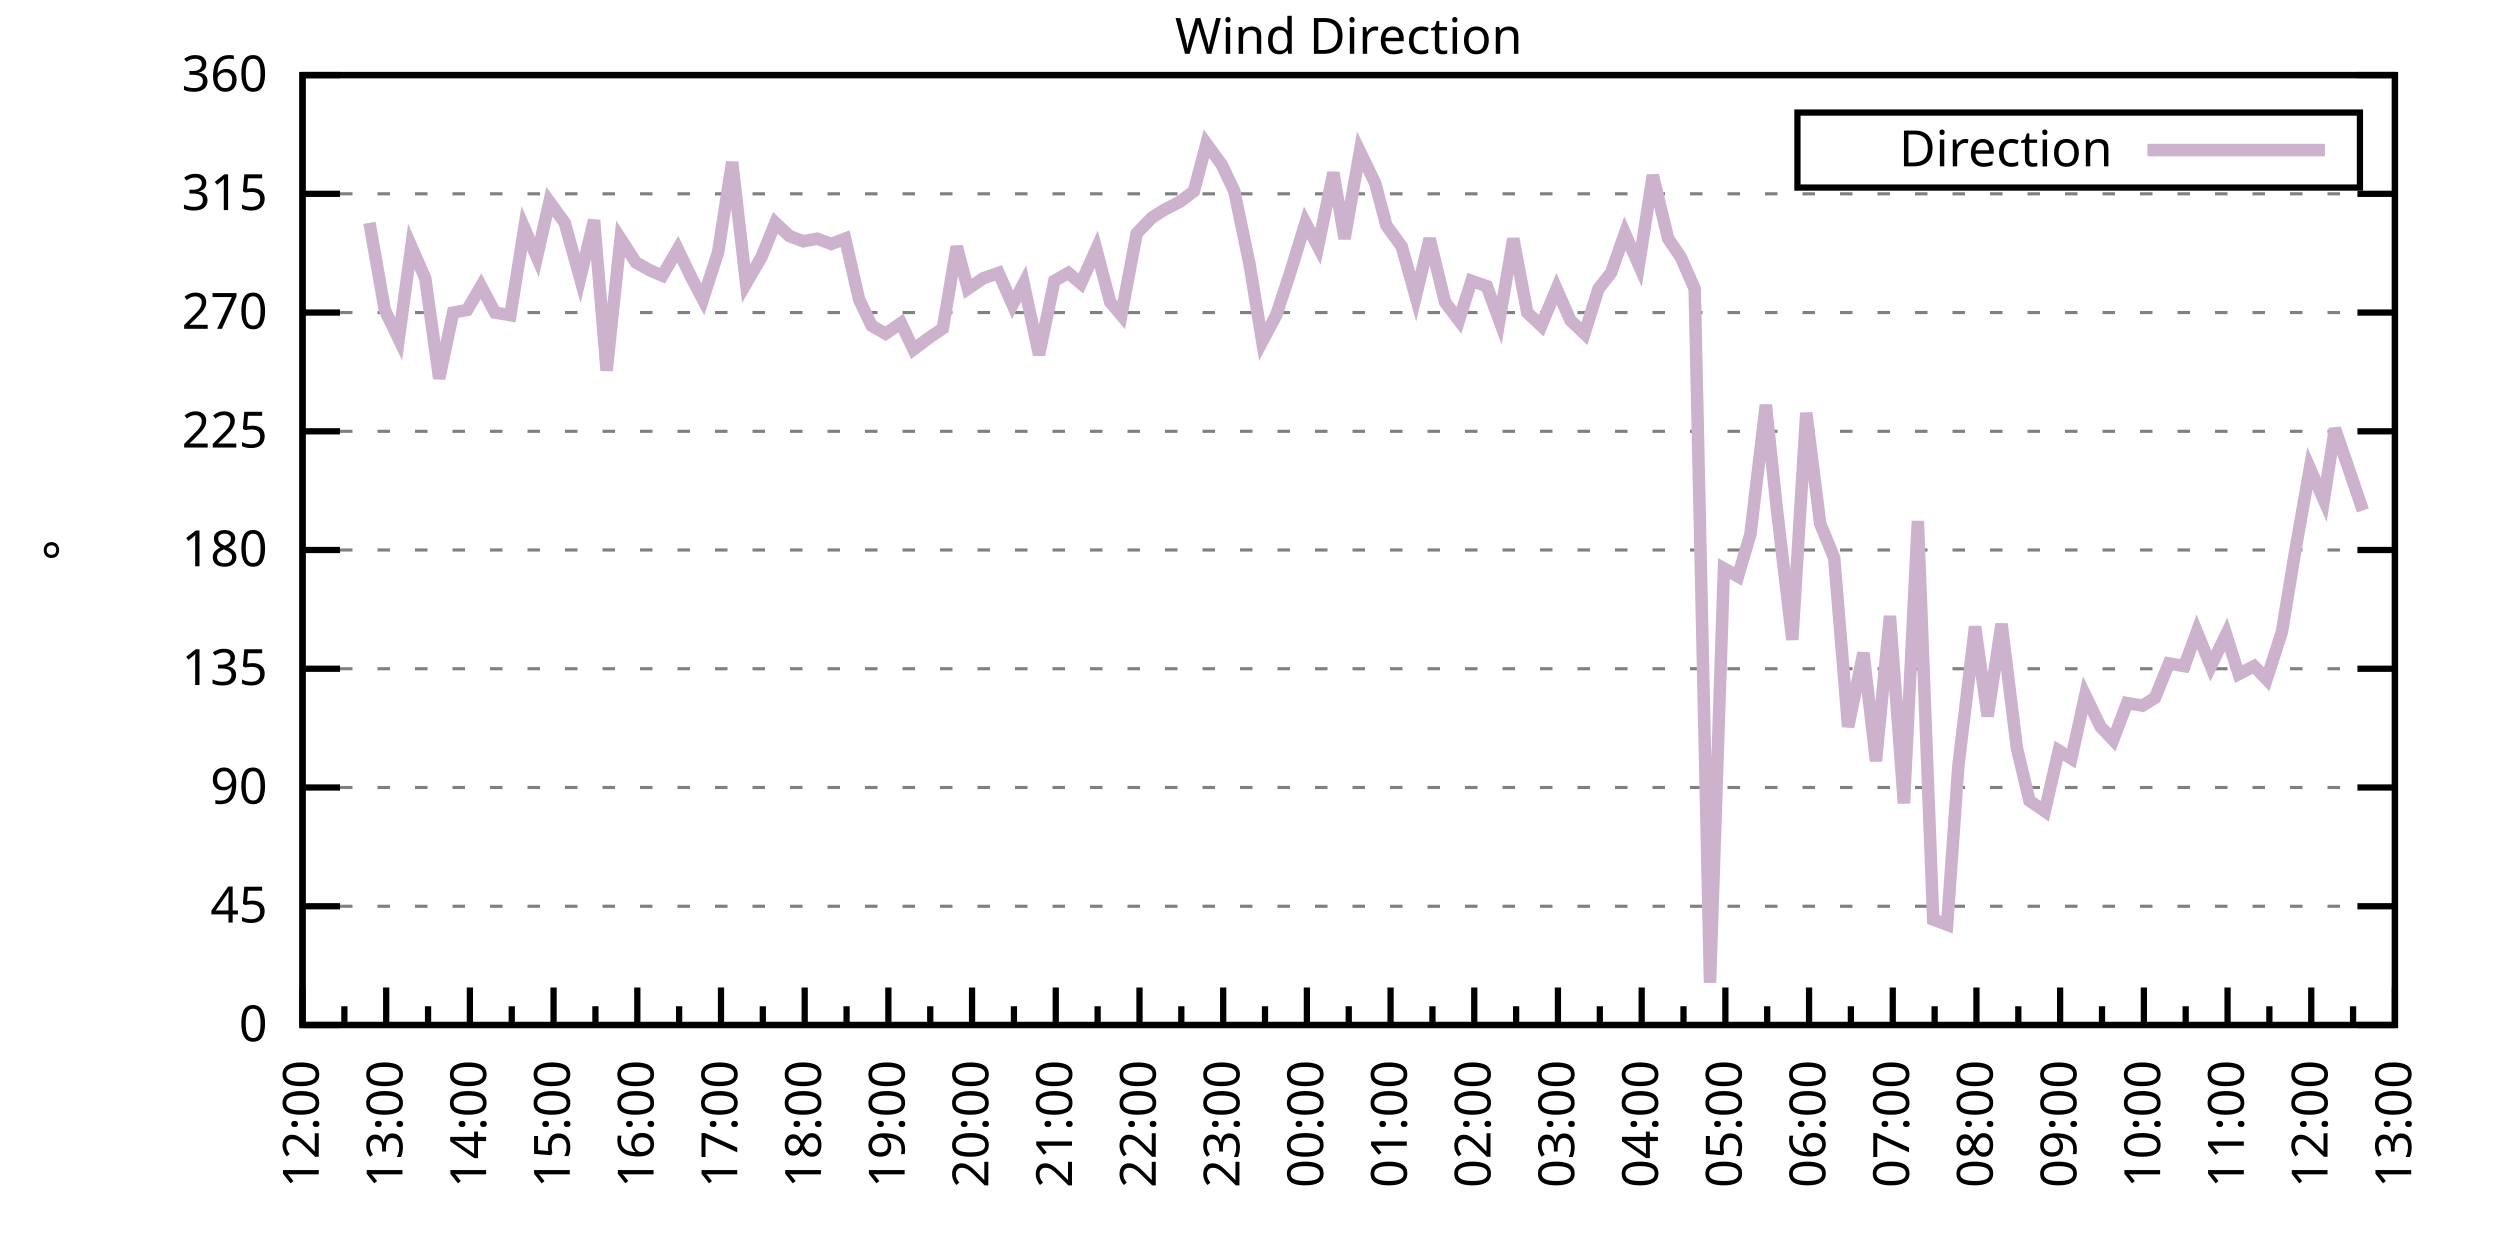
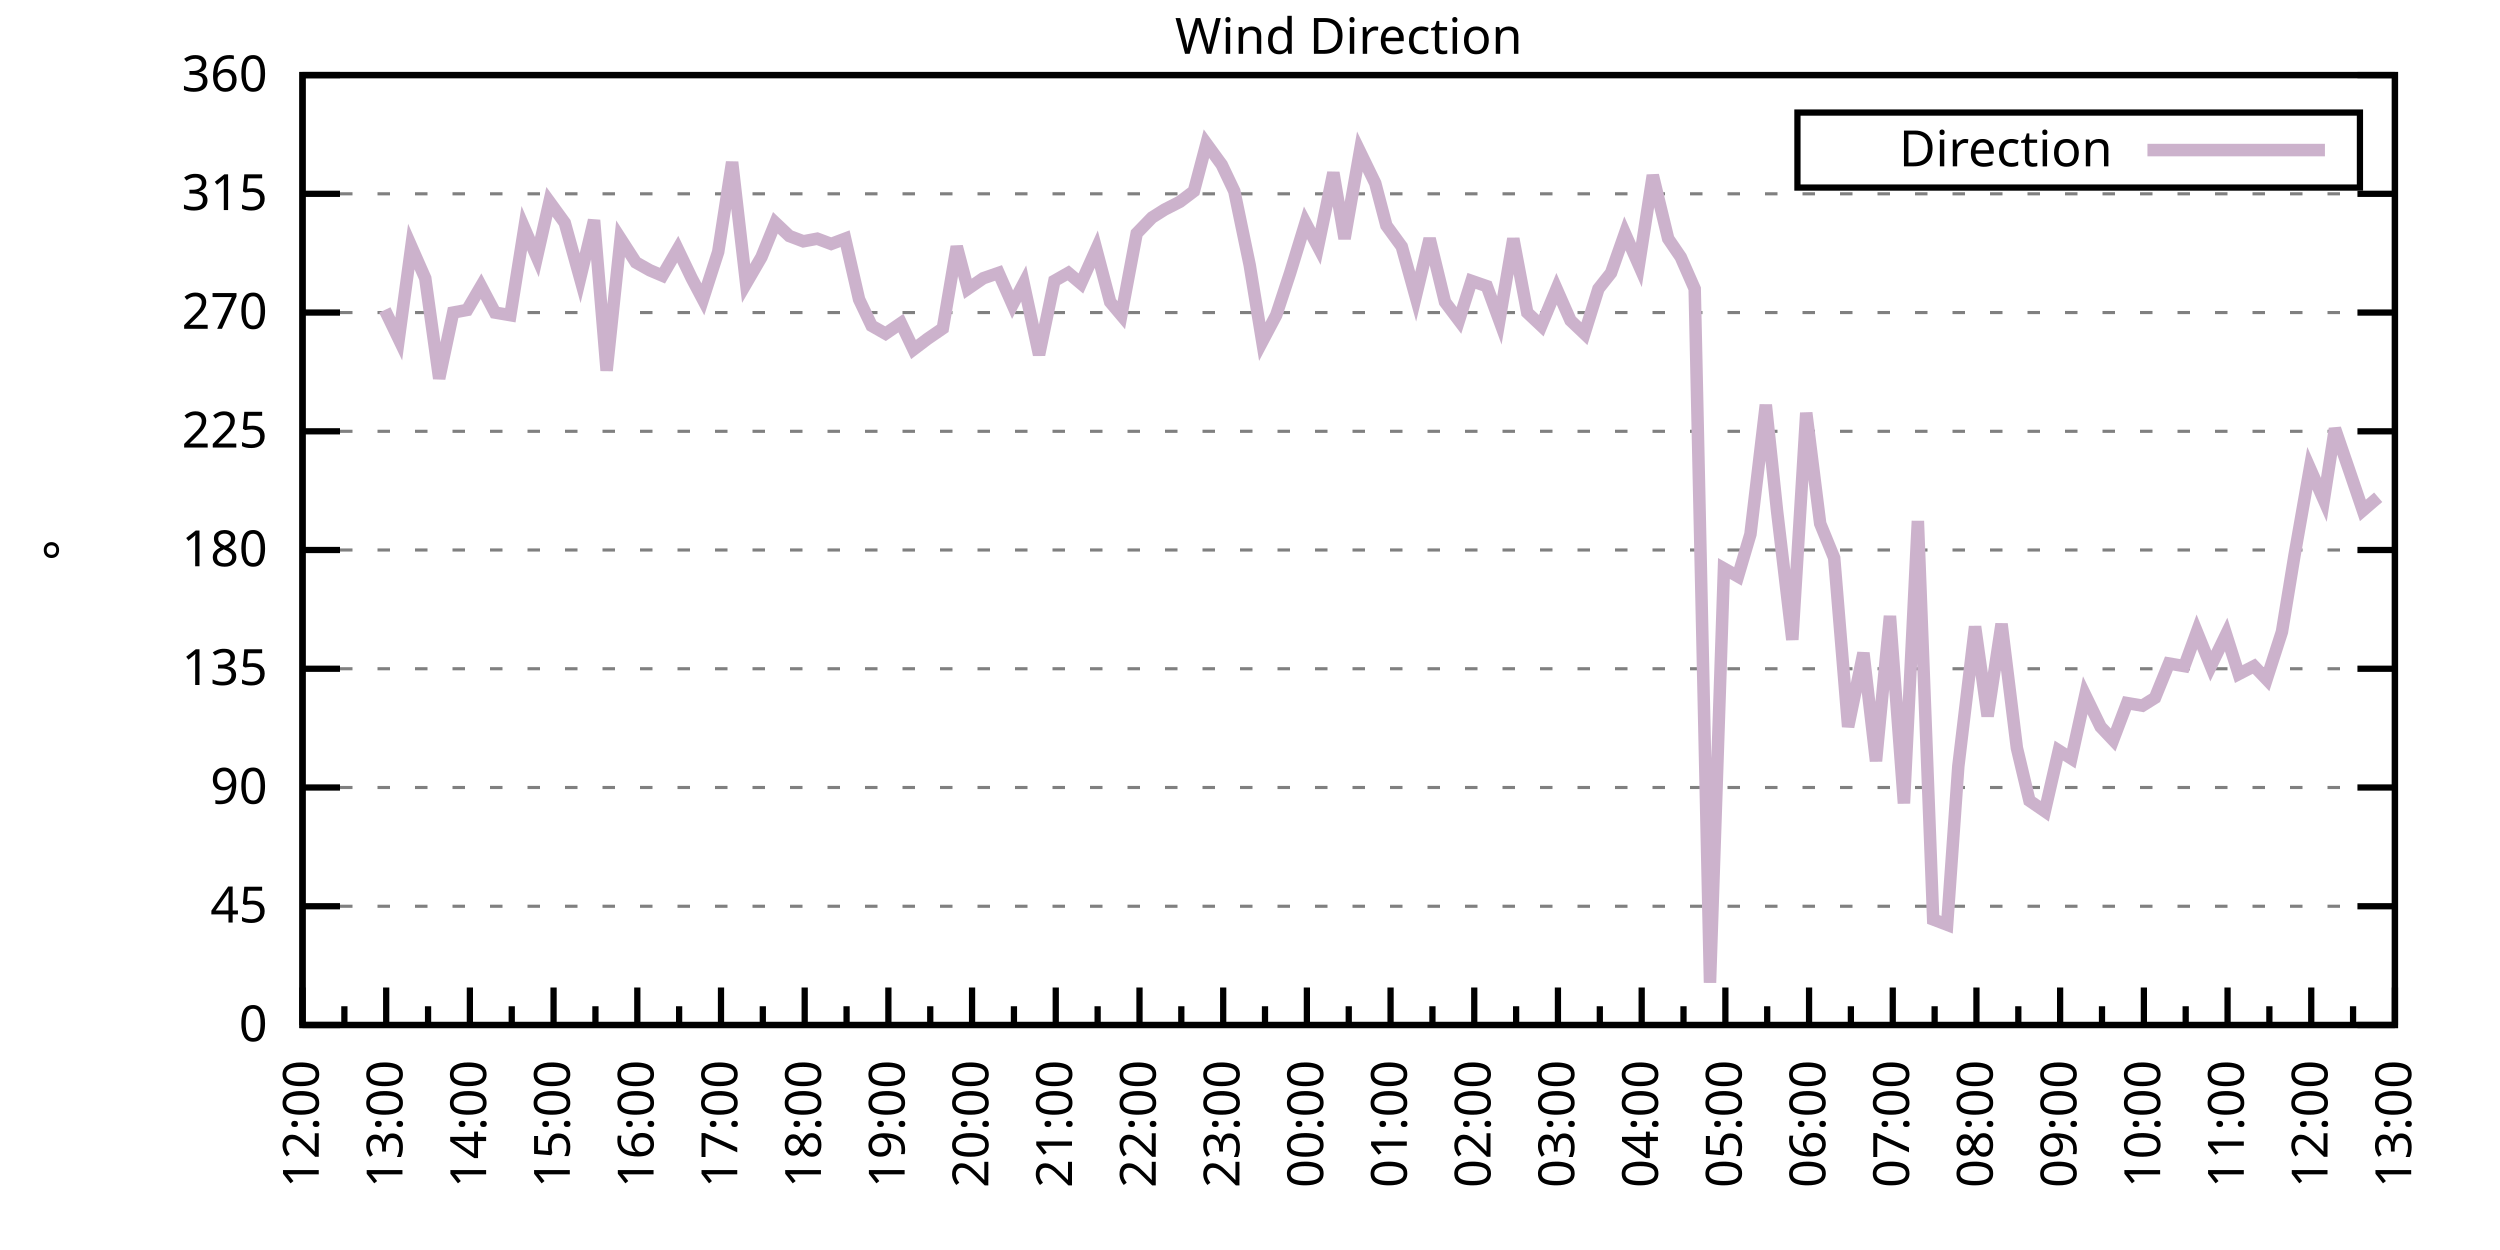
<svg xmlns="http://www.w3.org/2000/svg" xmlns:xlink="http://www.w3.org/1999/xlink" width="400" height="200" viewBox="0 0 400 200">
  <g id="gnuplot_canvas">
    <rect x="0" y="0" width="400" height="200" fill="none" />
    <defs>
      <circle id="gpDot" r="0.5" stroke-width="0.5" stroke="currentColor" />
      <path id="gpPt0" stroke-width="0.333" stroke="currentColor" d="M-1,0 h2 M0,-1 v2" />
      <path id="gpPt1" stroke-width="0.333" stroke="currentColor" d="M-1,-1 L1,1 M1,-1 L-1,1" />
      <path id="gpPt2" stroke-width="0.333" stroke="currentColor" d="M-1,0 L1,0 M0,-1 L0,1 M-1,-1 L1,1 M-1,1 L1,-1" />
      <rect id="gpPt3" stroke-width="0.333" stroke="currentColor" x="-1" y="-1" width="2" height="2" />
      <rect id="gpPt4" stroke-width="0.333" stroke="currentColor" fill="currentColor" x="-1" y="-1" width="2" height="2" />
      <circle id="gpPt5" stroke-width="0.333" stroke="currentColor" cx="0" cy="0" r="1" />
      <use xlink:href="#gpPt5" id="gpPt6" fill="currentColor" stroke="none" />
      <path id="gpPt7" stroke-width="0.333" stroke="currentColor" d="M0,-1.33 L-1.33,0.67 L1.33,0.67 z" />
      <use xlink:href="#gpPt7" id="gpPt8" fill="currentColor" stroke="none" />
      <use xlink:href="#gpPt7" id="gpPt9" stroke="currentColor" transform="rotate(180)" />
      <use xlink:href="#gpPt9" id="gpPt10" fill="currentColor" stroke="none" />
      <use xlink:href="#gpPt3" id="gpPt11" stroke="currentColor" transform="rotate(45)" />
      <use xlink:href="#gpPt11" id="gpPt12" fill="currentColor" stroke="none" />
      <path id="gpPt13" stroke-width="0.333" stroke="currentColor" d="M0,1.330 L1.265,0.411 L0.782,-1.067 L-0.782,-1.076 L-1.265,0.411 z" />
      <use xlink:href="#gpPt13" id="gpPt14" fill="currentColor" stroke="none" />
      <filter id="textbox" filterUnits="objectBoundingBox" x="0" y="0" height="1" width="1">
        <feFlood flood-color="white" flood-opacity="1" result="bgnd" />
        <feComposite in="SourceGraphic" in2="bgnd" operator="atop" />
      </filter>
      <filter id="greybox" filterUnits="objectBoundingBox" x="0" y="0" height="1" width="1">
        <feFlood flood-color="lightgrey" flood-opacity="1" result="grey" />
        <feComposite in="SourceGraphic" in2="grey" operator="atop" />
      </filter>
    </defs>
    <g fill="none" color="white" stroke="currentColor" stroke-width="1.00" stroke-linecap="butt" stroke-linejoin="miter">
</g>
    <g fill="none" color="black" stroke="currentColor" stroke-width="1.00" stroke-linecap="butt" stroke-linejoin="miter">
      <g stroke="none" shape-rendering="crispEdges">
        <polygon fill="rgb(255, 255, 255)" points="48.40,164.00 383.18,164.00 383.18,12.02 48.40,12.02 " />
      </g>
    </g>
    <g fill="none" color="black" stroke="currentColor" stroke-width="1.00" stroke-linecap="butt" stroke-linejoin="miter">
</g>
    <g fill="none" color="black" stroke="black" stroke-width="0.50" stroke-linecap="butt" stroke-linejoin="miter">
</g>
    <g fill="none" color="gray" stroke="currentColor" stroke-width="0.50" stroke-linecap="butt" stroke-linejoin="miter">
      <path stroke="gray" stroke-dasharray="2,4" class="gridline" d="M48.40,164.00 L383.19,164.00  " />
    </g>
    <g fill="none" color="gray" stroke="gray" stroke-width="1.00" stroke-linecap="butt" stroke-linejoin="miter">
</g>
    <g fill="none" color="black" stroke="currentColor" stroke-width="1.00" stroke-linecap="butt" stroke-linejoin="miter">
      <path stroke="black" d="M48.40,164.00 L54.40,164.00 M383.19,164.00 L377.19,164.00  " />
      <g transform="translate(42.80,166.60)" stroke="none" fill="black" font-family="Sans" font-size="8.00" text-anchor="end">
        <text>
          <tspan font-family="Sans"> 0</tspan>
        </text>
      </g>
    </g>
    <g fill="none" color="black" stroke="currentColor" stroke-width="1.00" stroke-linecap="butt" stroke-linejoin="miter">
</g>
    <g fill="none" color="black" stroke="black" stroke-width="0.50" stroke-linecap="butt" stroke-linejoin="miter">
</g>
    <g fill="none" color="gray" stroke="currentColor" stroke-width="0.50" stroke-linecap="butt" stroke-linejoin="miter">
      <path stroke="gray" stroke-dasharray="2,4" class="gridline" d="M48.40,145.00 L383.19,145.00  " />
    </g>
    <g fill="none" color="gray" stroke="gray" stroke-width="1.00" stroke-linecap="butt" stroke-linejoin="miter">
</g>
    <g fill="none" color="black" stroke="currentColor" stroke-width="1.00" stroke-linecap="butt" stroke-linejoin="miter">
      <path stroke="black" d="M48.40,145.00 L54.40,145.00 M383.19,145.00 L377.19,145.00  " />
      <g transform="translate(42.80,147.60)" stroke="none" fill="black" font-family="Sans" font-size="8.00" text-anchor="end">
        <text>
          <tspan font-family="Sans"> 45</tspan>
        </text>
      </g>
    </g>
    <g fill="none" color="black" stroke="currentColor" stroke-width="1.00" stroke-linecap="butt" stroke-linejoin="miter">
</g>
    <g fill="none" color="black" stroke="black" stroke-width="0.50" stroke-linecap="butt" stroke-linejoin="miter">
</g>
    <g fill="none" color="gray" stroke="currentColor" stroke-width="0.50" stroke-linecap="butt" stroke-linejoin="miter">
      <path stroke="gray" stroke-dasharray="2,4" class="gridline" d="M48.40,126.00 L383.19,126.00  " />
    </g>
    <g fill="none" color="gray" stroke="gray" stroke-width="1.00" stroke-linecap="butt" stroke-linejoin="miter">
</g>
    <g fill="none" color="black" stroke="currentColor" stroke-width="1.00" stroke-linecap="butt" stroke-linejoin="miter">
      <path stroke="black" d="M48.40,126.00 L54.40,126.00 M383.19,126.00 L377.19,126.00  " />
      <g transform="translate(42.80,128.60)" stroke="none" fill="black" font-family="Sans" font-size="8.00" text-anchor="end">
        <text>
          <tspan font-family="Sans"> 90</tspan>
        </text>
      </g>
    </g>
    <g fill="none" color="black" stroke="currentColor" stroke-width="1.00" stroke-linecap="butt" stroke-linejoin="miter">
</g>
    <g fill="none" color="black" stroke="black" stroke-width="0.50" stroke-linecap="butt" stroke-linejoin="miter">
</g>
    <g fill="none" color="gray" stroke="currentColor" stroke-width="0.50" stroke-linecap="butt" stroke-linejoin="miter">
      <path stroke="gray" stroke-dasharray="2,4" class="gridline" d="M48.40,107.00 L383.19,107.00  " />
    </g>
    <g fill="none" color="gray" stroke="gray" stroke-width="1.00" stroke-linecap="butt" stroke-linejoin="miter">
</g>
    <g fill="none" color="black" stroke="currentColor" stroke-width="1.00" stroke-linecap="butt" stroke-linejoin="miter">
      <path stroke="black" d="M48.40,107.00 L54.40,107.00 M383.19,107.00 L377.19,107.00  " />
      <g transform="translate(42.80,109.60)" stroke="none" fill="black" font-family="Sans" font-size="8.00" text-anchor="end">
        <text>
          <tspan font-family="Sans"> 135</tspan>
        </text>
      </g>
    </g>
    <g fill="none" color="black" stroke="currentColor" stroke-width="1.00" stroke-linecap="butt" stroke-linejoin="miter">
</g>
    <g fill="none" color="black" stroke="black" stroke-width="0.50" stroke-linecap="butt" stroke-linejoin="miter">
</g>
    <g fill="none" color="gray" stroke="currentColor" stroke-width="0.50" stroke-linecap="butt" stroke-linejoin="miter">
      <path stroke="gray" stroke-dasharray="2,4" class="gridline" d="M48.40,88.00 L383.19,88.00  " />
    </g>
    <g fill="none" color="gray" stroke="gray" stroke-width="1.00" stroke-linecap="butt" stroke-linejoin="miter">
</g>
    <g fill="none" color="black" stroke="currentColor" stroke-width="1.00" stroke-linecap="butt" stroke-linejoin="miter">
      <path stroke="black" d="M48.40,88.00 L54.40,88.00 M383.19,88.00 L377.19,88.00  " />
      <g transform="translate(42.80,90.60)" stroke="none" fill="black" font-family="Sans" font-size="8.00" text-anchor="end">
        <text>
          <tspan font-family="Sans"> 180</tspan>
        </text>
      </g>
    </g>
    <g fill="none" color="black" stroke="currentColor" stroke-width="1.00" stroke-linecap="butt" stroke-linejoin="miter">
</g>
    <g fill="none" color="black" stroke="black" stroke-width="0.50" stroke-linecap="butt" stroke-linejoin="miter">
</g>
    <g fill="none" color="gray" stroke="currentColor" stroke-width="0.50" stroke-linecap="butt" stroke-linejoin="miter">
      <path stroke="gray" stroke-dasharray="2,4" class="gridline" d="M48.40,69.01 L383.19,69.01  " />
    </g>
    <g fill="none" color="gray" stroke="gray" stroke-width="1.00" stroke-linecap="butt" stroke-linejoin="miter">
</g>
    <g fill="none" color="black" stroke="currentColor" stroke-width="1.00" stroke-linecap="butt" stroke-linejoin="miter">
      <path stroke="black" d="M48.40,69.01 L54.40,69.01 M383.19,69.01 L377.19,69.01  " />
      <g transform="translate(42.80,71.61)" stroke="none" fill="black" font-family="Sans" font-size="8.00" text-anchor="end">
        <text>
          <tspan font-family="Sans"> 225</tspan>
        </text>
      </g>
    </g>
    <g fill="none" color="black" stroke="currentColor" stroke-width="1.00" stroke-linecap="butt" stroke-linejoin="miter">
</g>
    <g fill="none" color="black" stroke="black" stroke-width="0.50" stroke-linecap="butt" stroke-linejoin="miter">
</g>
    <g fill="none" color="gray" stroke="currentColor" stroke-width="0.50" stroke-linecap="butt" stroke-linejoin="miter">
      <path stroke="gray" stroke-dasharray="2,4" class="gridline" d="M48.40,50.01 L383.19,50.01  " />
    </g>
    <g fill="none" color="gray" stroke="gray" stroke-width="1.00" stroke-linecap="butt" stroke-linejoin="miter">
</g>
    <g fill="none" color="black" stroke="currentColor" stroke-width="1.00" stroke-linecap="butt" stroke-linejoin="miter">
      <path stroke="black" d="M48.40,50.01 L54.40,50.01 M383.19,50.01 L377.19,50.01  " />
      <g transform="translate(42.80,52.61)" stroke="none" fill="black" font-family="Sans" font-size="8.00" text-anchor="end">
        <text>
          <tspan font-family="Sans"> 270</tspan>
        </text>
      </g>
    </g>
    <g fill="none" color="black" stroke="currentColor" stroke-width="1.00" stroke-linecap="butt" stroke-linejoin="miter">
</g>
    <g fill="none" color="black" stroke="black" stroke-width="0.50" stroke-linecap="butt" stroke-linejoin="miter">
</g>
    <g fill="none" color="gray" stroke="currentColor" stroke-width="0.50" stroke-linecap="butt" stroke-linejoin="miter">
      <path stroke="gray" stroke-dasharray="2,4" class="gridline" d="M48.40,31.01 L383.19,31.01  " />
    </g>
    <g fill="none" color="gray" stroke="gray" stroke-width="1.00" stroke-linecap="butt" stroke-linejoin="miter">
</g>
    <g fill="none" color="black" stroke="currentColor" stroke-width="1.00" stroke-linecap="butt" stroke-linejoin="miter">
      <path stroke="black" d="M48.40,31.01 L54.40,31.01 M383.19,31.01 L377.19,31.01  " />
      <g transform="translate(42.80,33.61)" stroke="none" fill="black" font-family="Sans" font-size="8.00" text-anchor="end">
        <text>
          <tspan font-family="Sans"> 315</tspan>
        </text>
      </g>
    </g>
    <g fill="none" color="black" stroke="currentColor" stroke-width="1.00" stroke-linecap="butt" stroke-linejoin="miter">
</g>
    <g fill="none" color="black" stroke="black" stroke-width="0.50" stroke-linecap="butt" stroke-linejoin="miter">
</g>
    <g fill="none" color="gray" stroke="currentColor" stroke-width="0.50" stroke-linecap="butt" stroke-linejoin="miter">
      <path stroke="gray" stroke-dasharray="2,4" class="gridline" d="M48.40,12.01 L383.19,12.01  " />
    </g>
    <g fill="none" color="gray" stroke="gray" stroke-width="1.00" stroke-linecap="butt" stroke-linejoin="miter">
</g>
    <g fill="none" color="black" stroke="currentColor" stroke-width="1.00" stroke-linecap="butt" stroke-linejoin="miter">
      <path stroke="black" d="M48.40,12.01 L54.40,12.01 M383.19,12.01 L377.19,12.01  " />
      <g transform="translate(42.80,14.61)" stroke="none" fill="black" font-family="Sans" font-size="8.00" text-anchor="end">
        <text>
          <tspan font-family="Sans"> 360</tspan>
        </text>
      </g>
    </g>
    <g fill="none" color="black" stroke="currentColor" stroke-width="1.00" stroke-linecap="butt" stroke-linejoin="miter">
      <path stroke="black" d="M48.40,164.00 L48.40,158.00  " />
      <g transform="translate(51.00,169.60) rotate(270)" stroke="none" fill="black" font-family="Sans" font-size="8.00" text-anchor="end">
        <text>
          <tspan font-family="Sans">12:00</tspan>
        </text>
      </g>
    </g>
    <g fill="none" color="black" stroke="currentColor" stroke-width="1.00" stroke-linecap="butt" stroke-linejoin="miter">
      <path stroke="black" d="M55.10,164.00 L55.10,161.00 M61.79,164.00 L61.79,158.00  " />
      <g transform="translate(64.39,169.60) rotate(270)" stroke="none" fill="black" font-family="Sans" font-size="8.00" text-anchor="end">
        <text>
          <tspan font-family="Sans">13:00</tspan>
        </text>
      </g>
    </g>
    <g fill="none" color="black" stroke="currentColor" stroke-width="1.00" stroke-linecap="butt" stroke-linejoin="miter">
      <path stroke="black" d="M68.49,164.00 L68.49,161.00 M75.18,164.00 L75.18,158.00  " />
      <g transform="translate(77.78,169.60) rotate(270)" stroke="none" fill="black" font-family="Sans" font-size="8.00" text-anchor="end">
        <text>
          <tspan font-family="Sans">14:00</tspan>
        </text>
      </g>
    </g>
    <g fill="none" color="black" stroke="currentColor" stroke-width="1.00" stroke-linecap="butt" stroke-linejoin="miter">
      <path stroke="black" d="M81.88,164.00 L81.88,161.00 M88.57,164.00 L88.57,158.00  " />
      <g transform="translate(91.17,169.60) rotate(270)" stroke="none" fill="black" font-family="Sans" font-size="8.00" text-anchor="end">
        <text>
          <tspan font-family="Sans">15:00</tspan>
        </text>
      </g>
    </g>
    <g fill="none" color="black" stroke="currentColor" stroke-width="1.00" stroke-linecap="butt" stroke-linejoin="miter">
      <path stroke="black" d="M95.27,164.00 L95.27,161.00 M101.97,164.00 L101.97,158.00  " />
      <g transform="translate(104.57,169.60) rotate(270)" stroke="none" fill="black" font-family="Sans" font-size="8.00" text-anchor="end">
        <text>
          <tspan font-family="Sans">16:00</tspan>
        </text>
      </g>
    </g>
    <g fill="none" color="black" stroke="currentColor" stroke-width="1.00" stroke-linecap="butt" stroke-linejoin="miter">
      <path stroke="black" d="M108.66,164.00 L108.66,161.00 M115.36,164.00 L115.36,158.00  " />
      <g transform="translate(117.96,169.60) rotate(270)" stroke="none" fill="black" font-family="Sans" font-size="8.00" text-anchor="end">
        <text>
          <tspan font-family="Sans">17:00</tspan>
        </text>
      </g>
    </g>
    <g fill="none" color="black" stroke="currentColor" stroke-width="1.00" stroke-linecap="butt" stroke-linejoin="miter">
      <path stroke="black" d="M122.05,164.00 L122.05,161.00 M128.75,164.00 L128.75,158.00  " />
      <g transform="translate(131.35,169.60) rotate(270)" stroke="none" fill="black" font-family="Sans" font-size="8.00" text-anchor="end">
        <text>
          <tspan font-family="Sans">18:00</tspan>
        </text>
      </g>
    </g>
    <g fill="none" color="black" stroke="currentColor" stroke-width="1.00" stroke-linecap="butt" stroke-linejoin="miter">
      <path stroke="black" d="M135.45,164.00 L135.45,161.00 M142.14,164.00 L142.14,158.00  " />
      <g transform="translate(144.74,169.60) rotate(270)" stroke="none" fill="black" font-family="Sans" font-size="8.00" text-anchor="end">
        <text>
          <tspan font-family="Sans">19:00</tspan>
        </text>
      </g>
    </g>
    <g fill="none" color="black" stroke="currentColor" stroke-width="1.00" stroke-linecap="butt" stroke-linejoin="miter">
      <path stroke="black" d="M148.84,164.00 L148.84,161.00 M155.53,164.00 L155.53,158.00  " />
      <g transform="translate(158.13,169.60) rotate(270)" stroke="none" fill="black" font-family="Sans" font-size="8.00" text-anchor="end">
        <text>
          <tspan font-family="Sans">20:00</tspan>
        </text>
      </g>
    </g>
    <g fill="none" color="black" stroke="currentColor" stroke-width="1.00" stroke-linecap="butt" stroke-linejoin="miter">
      <path stroke="black" d="M162.23,164.00 L162.23,161.00 M168.92,164.00 L168.92,158.00  " />
      <g transform="translate(171.52,169.60) rotate(270)" stroke="none" fill="black" font-family="Sans" font-size="8.00" text-anchor="end">
        <text>
          <tspan font-family="Sans">21:00</tspan>
        </text>
      </g>
    </g>
    <g fill="none" color="black" stroke="currentColor" stroke-width="1.00" stroke-linecap="butt" stroke-linejoin="miter">
      <path stroke="black" d="M175.62,164.00 L175.62,161.00 M182.32,164.00 L182.32,158.00  " />
      <g transform="translate(184.92,169.60) rotate(270)" stroke="none" fill="black" font-family="Sans" font-size="8.00" text-anchor="end">
        <text>
          <tspan font-family="Sans">22:00</tspan>
        </text>
      </g>
    </g>
    <g fill="none" color="black" stroke="currentColor" stroke-width="1.00" stroke-linecap="butt" stroke-linejoin="miter">
      <path stroke="black" d="M189.01,164.00 L189.01,161.00 M195.71,164.00 L195.71,158.00  " />
      <g transform="translate(198.31,169.60) rotate(270)" stroke="none" fill="black" font-family="Sans" font-size="8.00" text-anchor="end">
        <text>
          <tspan font-family="Sans">23:00</tspan>
        </text>
      </g>
    </g>
    <g fill="none" color="black" stroke="currentColor" stroke-width="1.00" stroke-linecap="butt" stroke-linejoin="miter">
      <path stroke="black" d="M202.40,164.00 L202.40,161.00 M209.10,164.00 L209.10,158.00  " />
      <g transform="translate(211.70,169.60) rotate(270)" stroke="none" fill="black" font-family="Sans" font-size="8.00" text-anchor="end">
        <text>
          <tspan font-family="Sans">00:00</tspan>
        </text>
      </g>
    </g>
    <g fill="none" color="black" stroke="currentColor" stroke-width="1.00" stroke-linecap="butt" stroke-linejoin="miter">
      <path stroke="black" d="M215.80,164.00 L215.80,161.00 M222.49,164.00 L222.49,158.00  " />
      <g transform="translate(225.09,169.60) rotate(270)" stroke="none" fill="black" font-family="Sans" font-size="8.00" text-anchor="end">
        <text>
          <tspan font-family="Sans">01:00</tspan>
        </text>
      </g>
    </g>
    <g fill="none" color="black" stroke="currentColor" stroke-width="1.00" stroke-linecap="butt" stroke-linejoin="miter">
      <path stroke="black" d="M229.19,164.00 L229.19,161.00 M235.88,164.00 L235.88,158.00  " />
      <g transform="translate(238.48,169.60) rotate(270)" stroke="none" fill="black" font-family="Sans" font-size="8.00" text-anchor="end">
        <text>
          <tspan font-family="Sans">02:00</tspan>
        </text>
      </g>
    </g>
    <g fill="none" color="black" stroke="currentColor" stroke-width="1.00" stroke-linecap="butt" stroke-linejoin="miter">
      <path stroke="black" d="M242.58,164.00 L242.58,161.00 M249.27,164.00 L249.27,158.00  " />
      <g transform="translate(251.87,169.60) rotate(270)" stroke="none" fill="black" font-family="Sans" font-size="8.00" text-anchor="end">
        <text>
          <tspan font-family="Sans">03:00</tspan>
        </text>
      </g>
    </g>
    <g fill="none" color="black" stroke="currentColor" stroke-width="1.00" stroke-linecap="butt" stroke-linejoin="miter">
      <path stroke="black" d="M255.97,164.00 L255.97,161.00 M262.67,164.00 L262.67,158.00  " />
      <g transform="translate(265.27,169.60) rotate(270)" stroke="none" fill="black" font-family="Sans" font-size="8.00" text-anchor="end">
        <text>
          <tspan font-family="Sans">04:00</tspan>
        </text>
      </g>
    </g>
    <g fill="none" color="black" stroke="currentColor" stroke-width="1.00" stroke-linecap="butt" stroke-linejoin="miter">
      <path stroke="black" d="M269.36,164.00 L269.36,161.00 M276.06,164.00 L276.06,158.00  " />
      <g transform="translate(278.66,169.60) rotate(270)" stroke="none" fill="black" font-family="Sans" font-size="8.00" text-anchor="end">
        <text>
          <tspan font-family="Sans">05:00</tspan>
        </text>
      </g>
    </g>
    <g fill="none" color="black" stroke="currentColor" stroke-width="1.00" stroke-linecap="butt" stroke-linejoin="miter">
      <path stroke="black" d="M282.75,164.00 L282.75,161.00 M289.45,164.00 L289.45,158.00  " />
      <g transform="translate(292.05,169.60) rotate(270)" stroke="none" fill="black" font-family="Sans" font-size="8.00" text-anchor="end">
        <text>
          <tspan font-family="Sans">06:00</tspan>
        </text>
      </g>
    </g>
    <g fill="none" color="black" stroke="currentColor" stroke-width="1.00" stroke-linecap="butt" stroke-linejoin="miter">
      <path stroke="black" d="M296.14,164.00 L296.14,161.00 M302.84,164.00 L302.84,158.00  " />
      <g transform="translate(305.44,169.60) rotate(270)" stroke="none" fill="black" font-family="Sans" font-size="8.00" text-anchor="end">
        <text>
          <tspan font-family="Sans">07:00</tspan>
        </text>
      </g>
    </g>
    <g fill="none" color="black" stroke="currentColor" stroke-width="1.00" stroke-linecap="butt" stroke-linejoin="miter">
      <path stroke="black" d="M309.54,164.00 L309.54,161.00 M316.23,164.00 L316.23,158.00  " />
      <g transform="translate(318.83,169.60) rotate(270)" stroke="none" fill="black" font-family="Sans" font-size="8.00" text-anchor="end">
        <text>
          <tspan font-family="Sans">08:00</tspan>
        </text>
      </g>
    </g>
    <g fill="none" color="black" stroke="currentColor" stroke-width="1.00" stroke-linecap="butt" stroke-linejoin="miter">
      <path stroke="black" d="M322.93,164.00 L322.93,161.00 M329.62,164.00 L329.62,158.00  " />
      <g transform="translate(332.22,169.60) rotate(270)" stroke="none" fill="black" font-family="Sans" font-size="8.00" text-anchor="end">
        <text>
          <tspan font-family="Sans">09:00</tspan>
        </text>
      </g>
    </g>
    <g fill="none" color="black" stroke="currentColor" stroke-width="1.00" stroke-linecap="butt" stroke-linejoin="miter">
      <path stroke="black" d="M336.32,164.00 L336.32,161.00 M343.02,164.00 L343.02,158.00  " />
      <g transform="translate(345.62,169.60) rotate(270)" stroke="none" fill="black" font-family="Sans" font-size="8.00" text-anchor="end">
        <text>
          <tspan font-family="Sans">10:00</tspan>
        </text>
      </g>
    </g>
    <g fill="none" color="black" stroke="currentColor" stroke-width="1.00" stroke-linecap="butt" stroke-linejoin="miter">
      <path stroke="black" d="M349.71,164.00 L349.71,161.00 M356.41,164.00 L356.41,158.00  " />
      <g transform="translate(359.01,169.60) rotate(270)" stroke="none" fill="black" font-family="Sans" font-size="8.00" text-anchor="end">
        <text>
          <tspan font-family="Sans">11:00</tspan>
        </text>
      </g>
    </g>
    <g fill="none" color="black" stroke="currentColor" stroke-width="1.00" stroke-linecap="butt" stroke-linejoin="miter">
      <path stroke="black" d="M363.10,164.00 L363.10,161.00 M369.80,164.00 L369.80,158.00  " />
      <g transform="translate(372.40,169.60) rotate(270)" stroke="none" fill="black" font-family="Sans" font-size="8.00" text-anchor="end">
        <text>
          <tspan font-family="Sans">12:00</tspan>
        </text>
      </g>
    </g>
    <g fill="none" color="black" stroke="currentColor" stroke-width="1.00" stroke-linecap="butt" stroke-linejoin="miter">
      <path stroke="black" d="M376.49,164.00 L376.49,161.00 M383.19,164.00 L383.19,158.00  " />
      <g transform="translate(385.79,169.60) rotate(270)" stroke="none" fill="black" font-family="Sans" font-size="8.00" text-anchor="end">
        <text>
          <tspan font-family="Sans">13:00</tspan>
        </text>
      </g>
    </g>
    <g fill="none" color="black" stroke="currentColor" stroke-width="1.00" stroke-linecap="butt" stroke-linejoin="miter">
</g>
    <g fill="none" color="black" stroke="currentColor" stroke-width="1.00" stroke-linecap="butt" stroke-linejoin="miter">
      <path stroke="black" d="M48.40,12.01 L48.40,164.00 L383.19,164.00 L383.19,12.01 L48.40,12.01 Z  " />
    </g>
    <g fill="none" color="black" stroke="currentColor" stroke-width="1.00" stroke-linecap="butt" stroke-linejoin="miter">
      <g transform="translate(12.80,88.01) rotate(270)" stroke="none" fill="black" font-family="Sans" font-size="8.00" text-anchor="middle">
        <text>
          <tspan font-family="Sans">°</tspan>
        </text>
      </g>
    </g>
    <g fill="none" color="black" stroke="currentColor" stroke-width="1.00" stroke-linecap="butt" stroke-linejoin="miter">
</g>
    <g fill="none" color="black" stroke="currentColor" stroke-width="1.00" stroke-linecap="butt" stroke-linejoin="miter">
      <path stroke="black" d="M287.59,30.01 L287.59,18.01 L377.59,18.01 L377.59,30.01 L287.59,30.01 Z  " />
    </g>
    <g id="Wind_direction_plot_1">
      <g fill="none" color="white" stroke="black" stroke-width="2.00" stroke-linecap="butt" stroke-linejoin="miter">
</g>
      <g fill="none" color="black" stroke="currentColor" stroke-width="2.00" stroke-linecap="butt" stroke-linejoin="miter">
        <g transform="translate(337.99,26.61)" stroke="none" fill="black" font-family="Sans" font-size="8.00" text-anchor="end">
          <text>
            <tspan font-family="Sans">Direction</tspan>
          </text>
        </g>
      </g>
      <g fill="none" color="black" stroke="currentColor" stroke-width="2.00" stroke-linecap="butt" stroke-linejoin="miter">
-         <path stroke="rgb(204, 178, 204)" d="M343.59,24.01 L371.99,24.01 M59.11,35.65 L61.57,49.59 L63.80,54.23 L65.81,39.45 L68.04,44.52 L70.27,60.56   L72.50,50.01 L74.74,49.59 L76.97,45.79 L79.20,50.01 L81.66,50.43 L83.89,36.50 L85.90,41.14 L87.91,32.28   L90.36,35.65 L92.82,44.52 L95.05,35.23 L97.06,59.30 L99.29,38.19 L101.74,41.99 L103.98,43.25 L105.98,44.10   L108.44,39.87 L110.67,44.52 L112.46,47.90 L114.91,40.30 L117.14,25.94 L119.38,45.36 L121.83,41.14 L124.06,35.65   L126.29,37.76 L128.53,38.61 L130.76,38.19 L132.99,39.03 L135.22,38.19 L137.45,47.90 L139.46,52.12 L141.69,53.39   L144.15,51.70 L146.16,55.92 L148.39,54.23 L150.85,52.54 L153.08,39.45 L154.86,46.21 L157.32,44.52 L159.77,43.67   L162.01,48.74 L163.79,45.36 L166.25,56.76 L168.70,44.94 L170.93,43.67 L172.94,45.36 L175.40,39.87 L177.63,48.32   L179.41,50.43 L181.87,37.34 L184.32,34.81 L186.33,33.54 L188.79,32.28 L191.02,30.59 L193.03,22.99 L195.48,26.36   L197.49,30.59 L199.95,42.41 L201.96,54.65 L204.19,50.43 L206.42,43.67 L208.88,35.65 L210.88,39.45 L213.34,27.63   L215.13,38.19 L217.58,24.25 L220.04,29.32 L221.82,36.08 L224.28,39.45 L226.51,47.47 L228.74,38.19 L231.20,48.32   L233.43,51.27 L235.44,44.94 L237.89,45.79 L239.90,51.27 L242.13,38.19 L244.36,50.01 L246.60,52.12 L249.05,46.21   L251.28,51.27 L253.51,53.39 L255.75,46.21 L257.76,43.67 L259.99,37.34 L262.22,42.41 L264.45,28.05 L266.91,38.19   L268.92,41.14 L271.15,46.21 L273.60,157.24 L275.83,90.96 L278.07,92.23 L280.07,85.47 L282.53,64.78 L284.32,81.67   L286.77,102.36 L289.00,66.05 L291.23,83.78 L293.47,89.27 L295.70,116.29 L298.15,104.47 L300.16,121.78 L302.39,98.56   L304.63,128.54 L306.86,83.36 L309.31,147.11 L311.54,147.96 L313.33,122.62 L316.01,100.25 L318.02,114.60 L320.25,99.83   L322.70,119.67 L324.71,128.11 L327.17,129.80 L329.40,120.09 L331.41,121.36 L333.64,111.23 L336.10,116.29 L338.10,118.40   L340.34,112.49 L342.79,112.91 L344.80,111.65 L347.03,106.16 L349.49,106.58 L351.50,101.09 L353.73,106.58 L356.18,101.52   L358.19,107.85 L360.65,106.58 L362.66,108.69 L365.11,101.09 L367.12,88.85 L369.58,74.92 L371.81,79.98 L373.59,68.58   L376.05,75.76 L378.06,81.67  " />
+         <path stroke="rgb(204, 178, 204)" d="M343.59,24.01 L371.99,24.01 M61.57,49.59 L63.80,54.23 L65.81,39.45 L68.04,44.52 L70.27,60.56 L72.50,50.01   L74.74,49.59 L76.97,45.79 L79.20,50.01 L81.66,50.43 L83.89,36.50 L85.90,41.14 L87.91,32.28 L90.36,35.65   L92.82,44.52 L95.05,35.23 L97.06,59.30 L99.29,38.19 L101.74,41.99 L103.98,43.25 L105.98,44.10 L108.44,39.87   L110.67,44.52 L112.46,47.90 L114.91,40.30 L117.14,25.94 L119.38,45.36 L121.83,41.14 L124.06,35.65 L126.29,37.76   L128.53,38.61 L130.76,38.19 L132.99,39.03 L135.22,38.19 L137.45,47.90 L139.46,52.12 L141.69,53.39 L144.15,51.70   L146.16,55.92 L148.39,54.23 L150.85,52.54 L153.08,39.45 L154.86,46.21 L157.32,44.52 L159.77,43.67 L162.01,48.74   L163.79,45.36 L166.25,56.76 L168.70,44.94 L170.93,43.67 L172.94,45.36 L175.40,39.87 L177.63,48.32 L179.41,50.43   L181.87,37.34 L184.32,34.81 L186.33,33.54 L188.79,32.28 L191.02,30.59 L193.03,22.99 L195.48,26.36 L197.49,30.59   L199.95,42.41 L201.96,54.65 L204.19,50.43 L206.42,43.67 L208.88,35.65 L210.88,39.45 L213.34,27.63 L215.13,38.19   L217.58,24.25 L220.04,29.32 L221.82,36.08 L224.28,39.45 L226.51,47.47 L228.74,38.19 L231.20,48.32 L233.43,51.27   L235.44,44.94 L237.89,45.79 L239.90,51.27 L242.13,38.19 L244.36,50.01 L246.60,52.12 L249.05,46.21 L251.28,51.27   L253.51,53.39 L255.75,46.21 L257.76,43.67 L259.99,37.34 L262.22,42.41 L264.45,28.05 L266.91,38.19 L268.92,41.14   L271.15,46.21 L273.60,157.24 L275.83,90.96 L278.07,92.23 L280.07,85.47 L282.53,64.78 L284.32,81.67 L286.77,102.36   L289.00,66.05 L291.23,83.78 L293.47,89.27 L295.70,116.29 L298.15,104.47 L300.16,121.78 L302.39,98.56 L304.63,128.54   L306.86,83.36 L309.31,147.11 L311.54,147.96 L313.33,122.62 L316.01,100.25 L318.02,114.60 L320.25,99.83 L322.70,119.67   L324.71,128.11 L327.17,129.80 L329.40,120.09 L331.41,121.36 L333.64,111.23 L336.10,116.29 L338.10,118.40 L340.34,112.49   L342.79,112.91 L344.80,111.65 L347.03,106.16 L349.49,106.58 L351.50,101.09 L353.73,106.58 L356.18,101.52 L358.19,107.85   L360.65,106.58 L362.66,108.69 L365.11,101.09 L367.12,88.85 L369.58,74.92 L371.81,79.98 L373.59,68.58 L376.05,75.76   L378.06,81.67 L380.51,79.56  " />
      </g>
    </g>
    <g fill="none" color="black" stroke="currentColor" stroke-width="2.00" stroke-linecap="butt" stroke-linejoin="miter">
</g>
    <g fill="none" color="black" stroke="black" stroke-width="1.00" stroke-linecap="butt" stroke-linejoin="miter">
</g>
    <g fill="none" color="black" stroke="currentColor" stroke-width="1.00" stroke-linecap="butt" stroke-linejoin="miter">
      <path stroke="black" d="M48.40,12.01 L48.40,164.00 L383.19,164.00 L383.19,12.01 L48.40,12.01 Z  " />
    </g>
    <g fill="none" color="black" stroke="currentColor" stroke-width="1.00" stroke-linecap="butt" stroke-linejoin="miter">
      <g transform="translate(215.79,8.61)" stroke="none" fill="black" font-family="Sans" font-size="8.00" text-anchor="middle">
        <text>
          <tspan font-family="Sans">Wind Direction</tspan>
        </text>
      </g>
    </g>
    <g fill="none" color="black" stroke="currentColor" stroke-width="1.00" stroke-linecap="butt" stroke-linejoin="miter">
</g>
  </g>
</svg>
